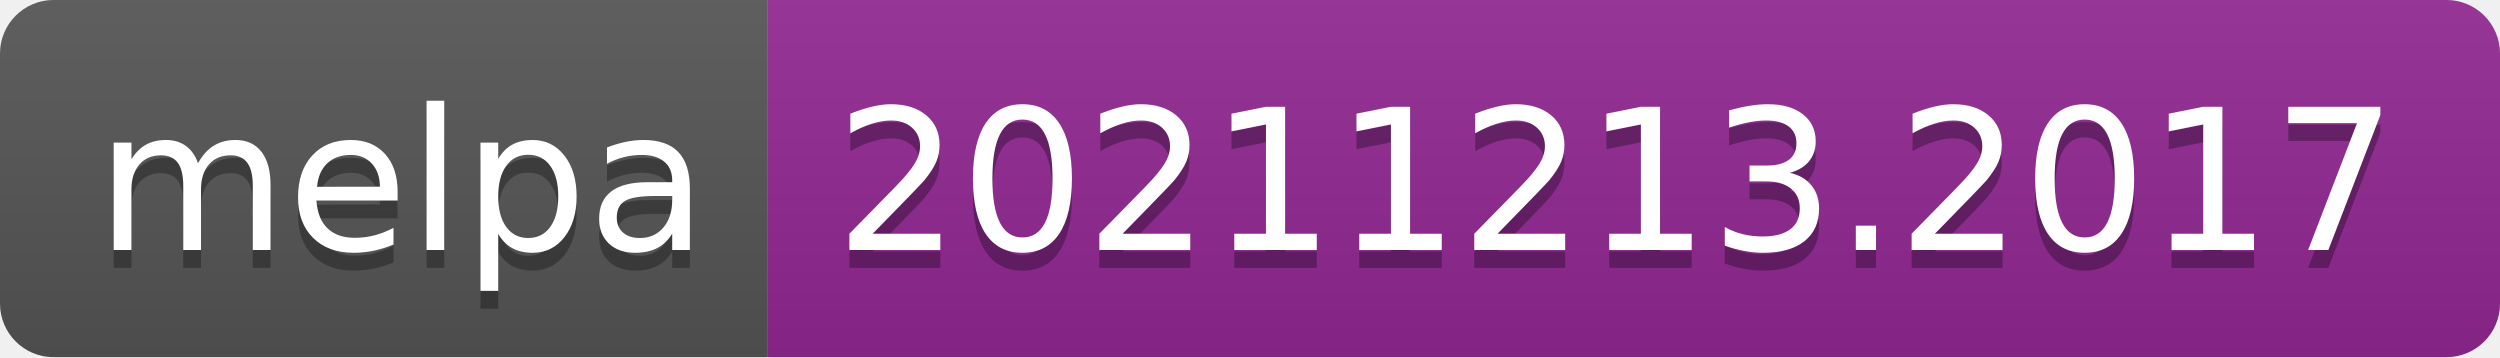
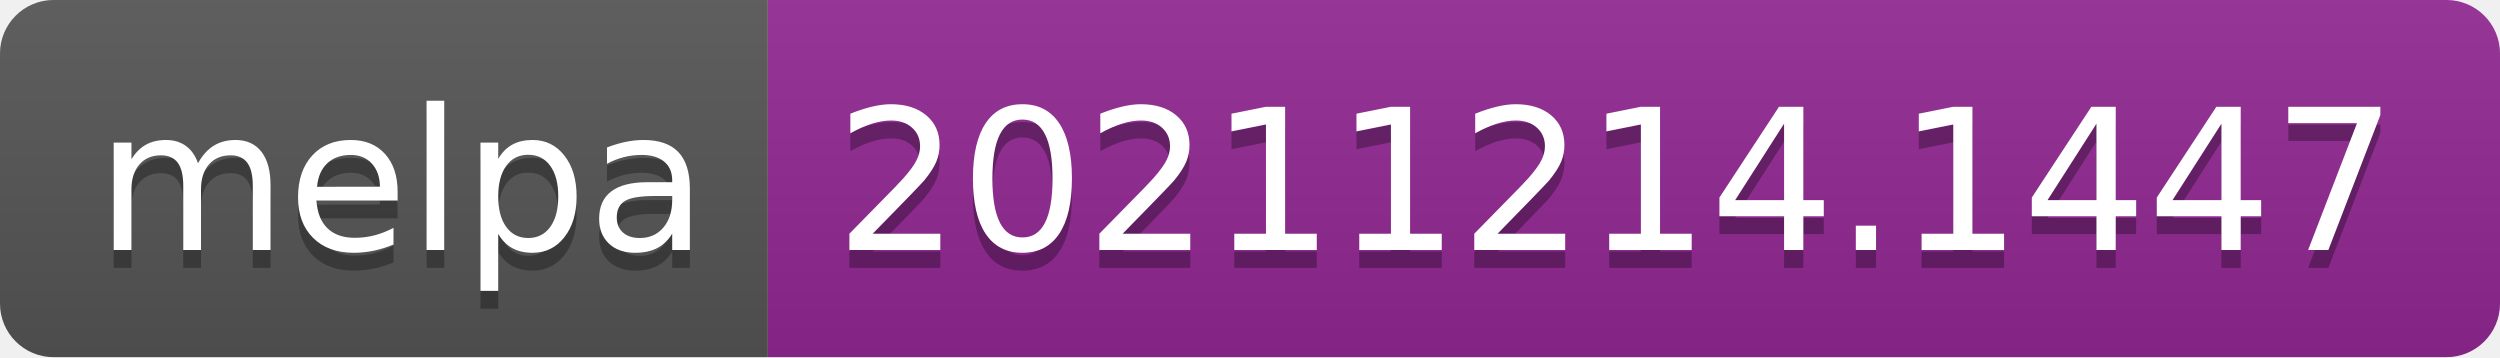
- <svg xmlns="http://www.w3.org/2000/svg" width="140" height="20" role="img" aria-label="melpa: 20211213.2017">
+ <svg xmlns="http://www.w3.org/2000/svg" width="140" height="20" role="img" aria-label="melpa: 20211214.1447">
  <linearGradient id="s" x2="0" y2="100%">
    <stop offset="0" stop-color="#bbb" stop-opacity=".1" />
    <stop offset="1" stop-opacity=".1" />
  </linearGradient>
  <clipPath id="r">
    <rect width="140" height="20" rx="3" fill="#fff" />
  </clipPath>
  <g clip-path="url(#r)">
    <rect width="43" height="20" fill="#555" />
    <rect x="43" width="97" height="20" fill="#922793" />
    <rect width="140" height="20" fill="url(#s)" />
  </g>
  <g fill="#fff" text-anchor="middle" font-family="Verdana,Geneva,DejaVu Sans,sans-serif" text-rendering="geometricPrecision" font-size="110">
    <text aria-hidden="true" x="225" y="150" fill="#010101" fill-opacity=".3" transform="scale(.1)" textLength="330">melpa</text>
    <text x="225" y="140" transform="scale(.1)" fill="#fff" textLength="330">melpa</text>
-     <text aria-hidden="true" x="905" y="150" fill="#010101" fill-opacity=".3" transform="scale(.1)" textLength="870">20211213.2017</text>
-     <text x="905" y="140" transform="scale(.1)" fill="#fff" textLength="870">20211213.2017</text>
+     <text aria-hidden="true" x="905" y="150" fill="#010101" fill-opacity=".3" transform="scale(.1)" textLength="870">20211214.1447</text>
+     <text x="905" y="140" transform="scale(.1)" fill="#fff" textLength="870">20211214.1447</text>
  </g>
</svg>
